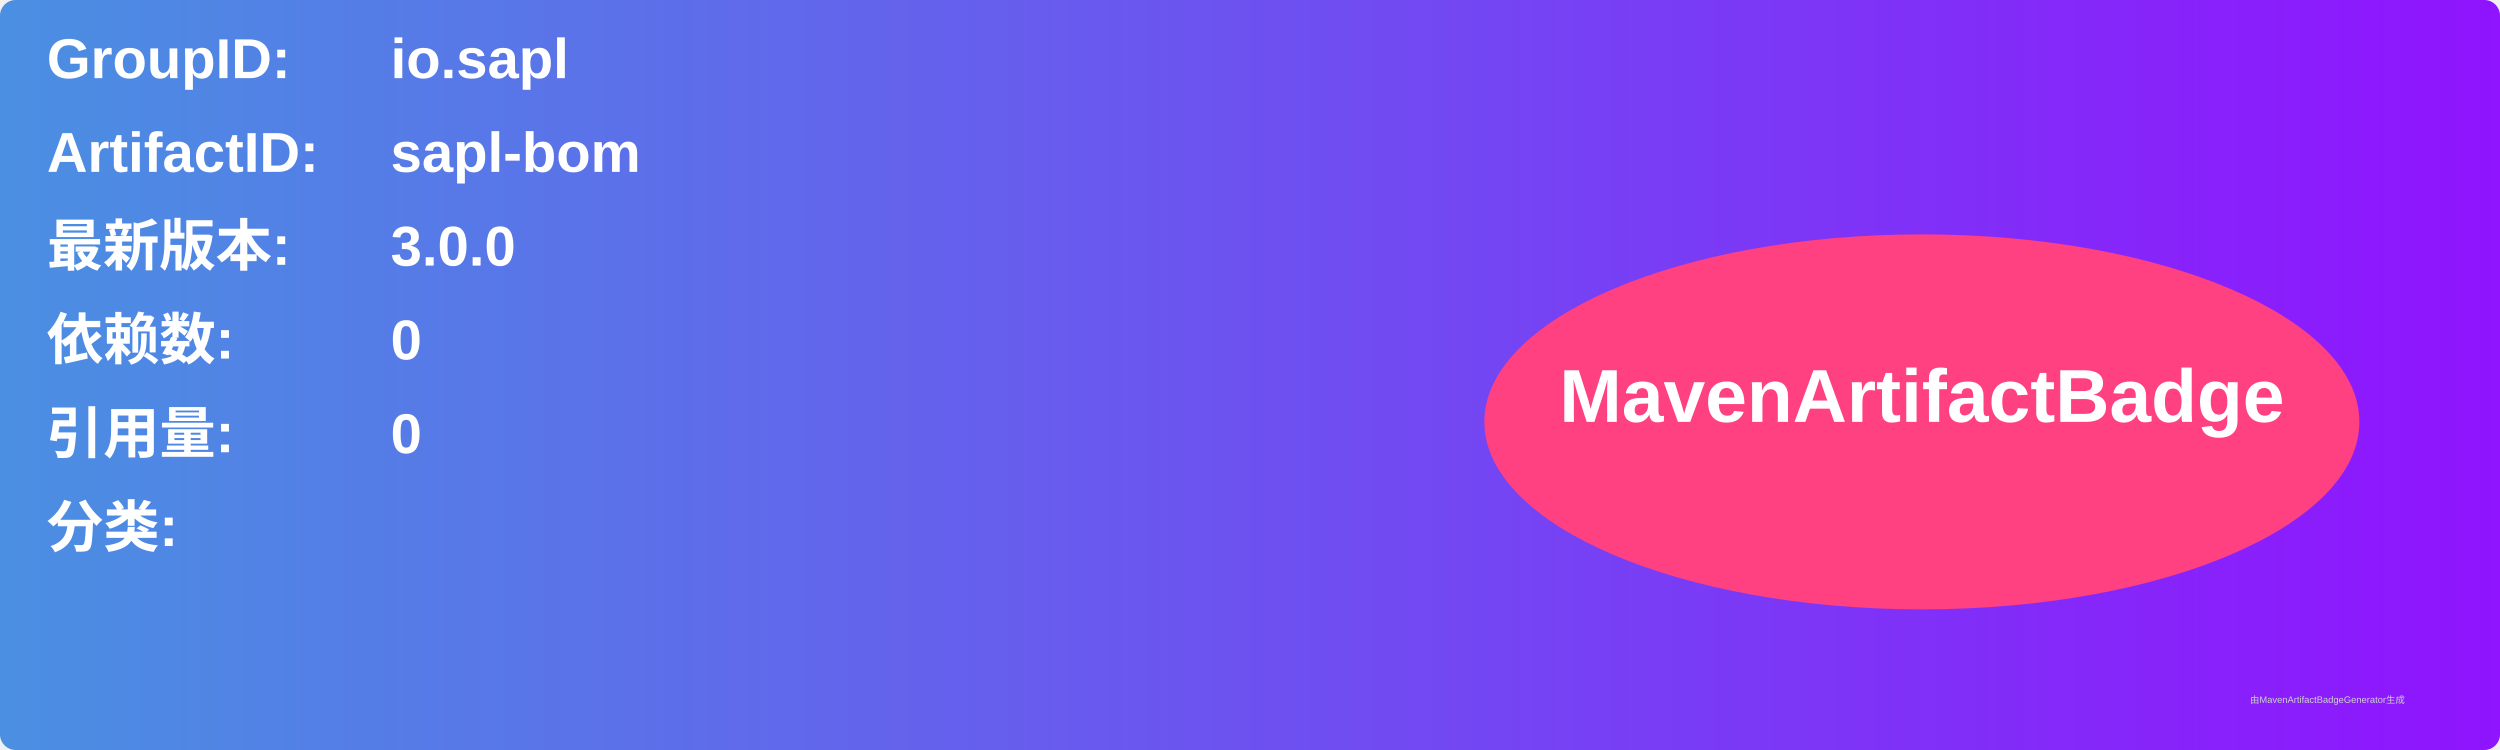
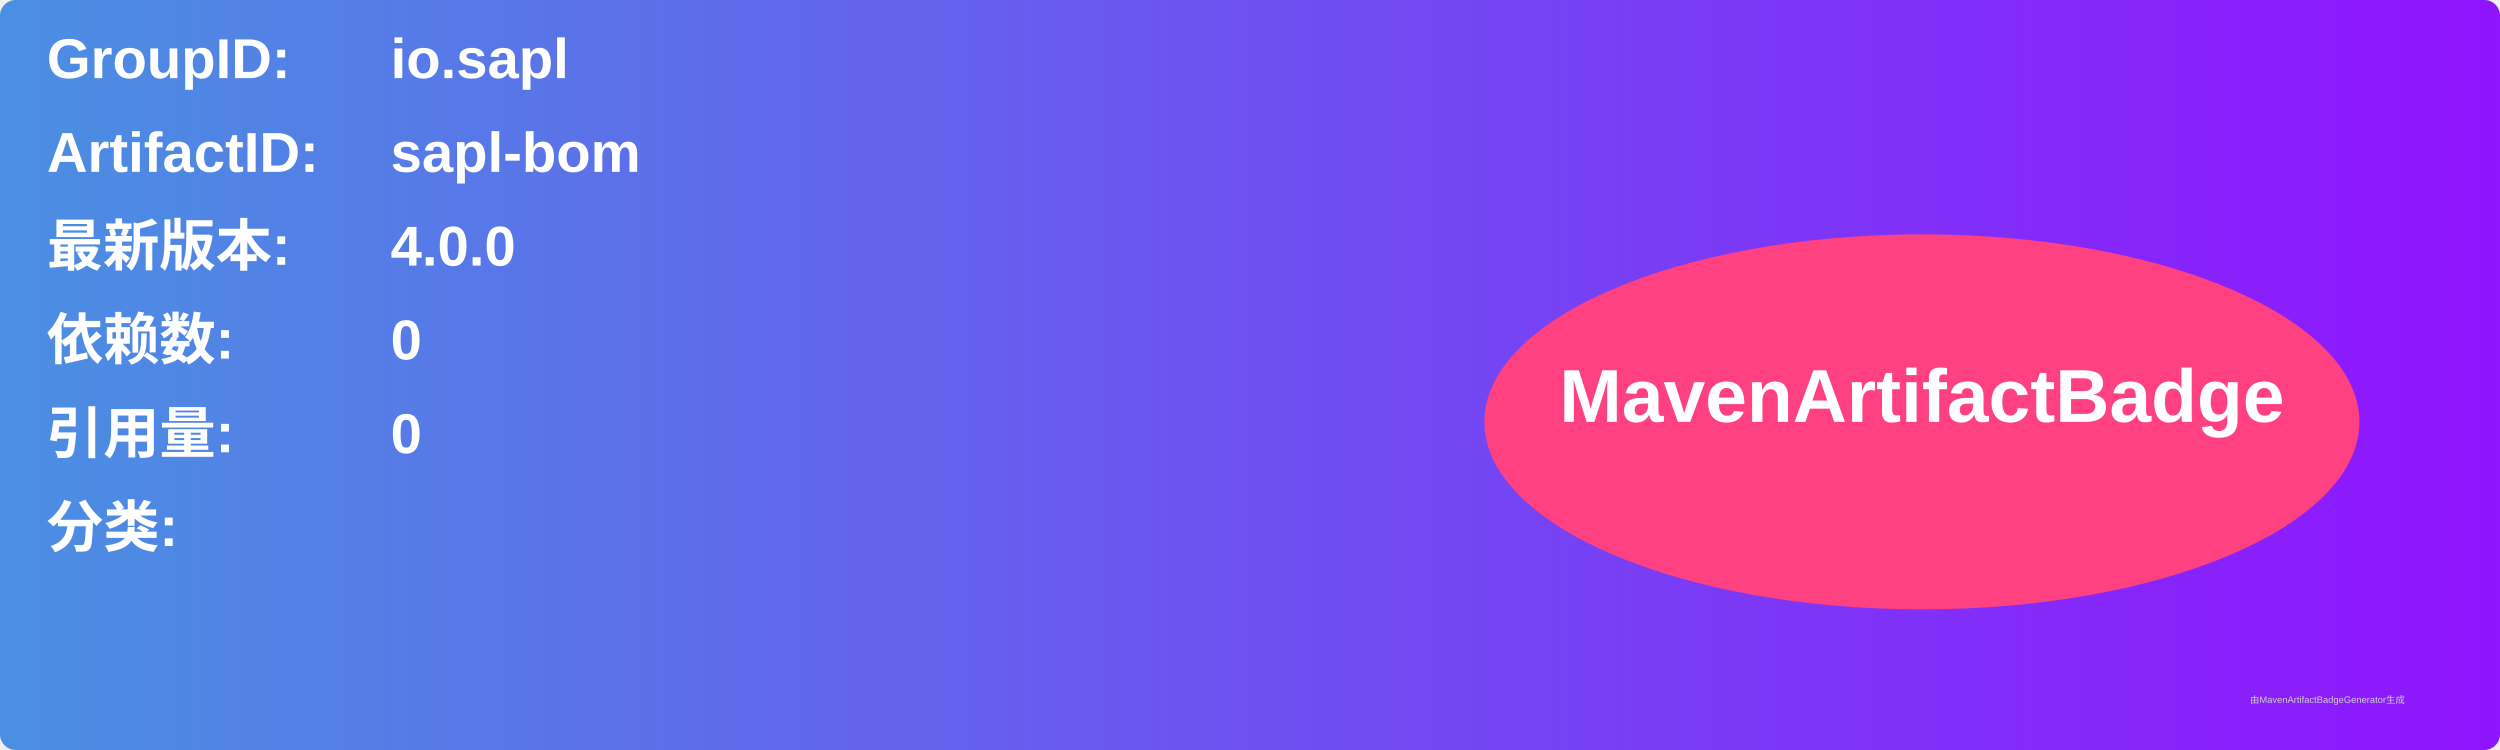
<svg xmlns="http://www.w3.org/2000/svg" width="800" height="240" viewBox="0 0 800 240">
  <linearGradient id="grad" x1="0%" y1="0%" x2="100%" y2="0%">
    <stop offset="0%" stop-color="#4a90e2" />
    <stop offset="100%" stop-color="#9013fe" />
  </linearGradient>
  <rect width="100%" height="100%" rx="5" ry="5" fill="url(#grad)" />
  <g transform="translate(15, 15)">
    <text x="0" y="10" font-family="Arial" font-size="18" fill="white" font-weight="bold" width="260">GroupID:</text>
    <text x="110" y="10" font-family="Arial" font-size="18" fill="white" font-weight="bold" width="460">io.sapl</text>
    <text x="0" y="40" font-family="Arial" font-size="18" fill="white" font-weight="bold" width="260">ArtifactID:</text>
    <text x="110" y="40" font-family="Arial" font-size="18" fill="white" font-weight="bold" width="460">sapl-bom</text>
    <text x="0" y="70" font-family="Arial" font-size="18" fill="white" font-weight="bold">最新版本:</text>
    <text x="110" y="70" font-family="Arial" font-size="18" fill="white" font-weight="bold">
-       <tspan font-weight="bold">3.0.0</tspan>
+       <tspan font-weight="bold">4.0.0</tspan>
    </text>
    <text x="0" y="100" font-family="Arial" font-size="18" fill="white" font-weight="bold">依赖数: </text>
    <text x="110" y="100" font-family="Arial" font-size="18" fill="white">
      <tspan font-weight="bold">0</tspan>
    </text>
    <text x="0" y="130" font-family="Arial" font-size="18" fill="white" font-weight="bold">引用量: </text>
    <text x="110" y="130" font-family="Arial" font-size="18" fill="white">
      <tspan font-weight="bold">0</tspan>
    </text>
    <text x="0" y="160" font-family="Arial" font-size="18" fill="white" font-weight="bold">分类:</text>
    <text x="10" y="190" font-family="Arial" font-size="10" fill="white">
      <tspan font-weight="bold" />
    </text>
    <ellipse cx="600" cy="120" rx="140" ry="60" fill="#ff4081" />
    <text x="600" y="120" text-anchor="middle" font-family="Arial" font-size="24" fill="white" font-weight="bold">MavenArtifactBadge</text>
  </g>
  <text x="720" y="225" font-family="Arial" font-size="3" fill="#d0d0d0">由MavenArtifactBadgeGenerator生成</text>
</svg>
